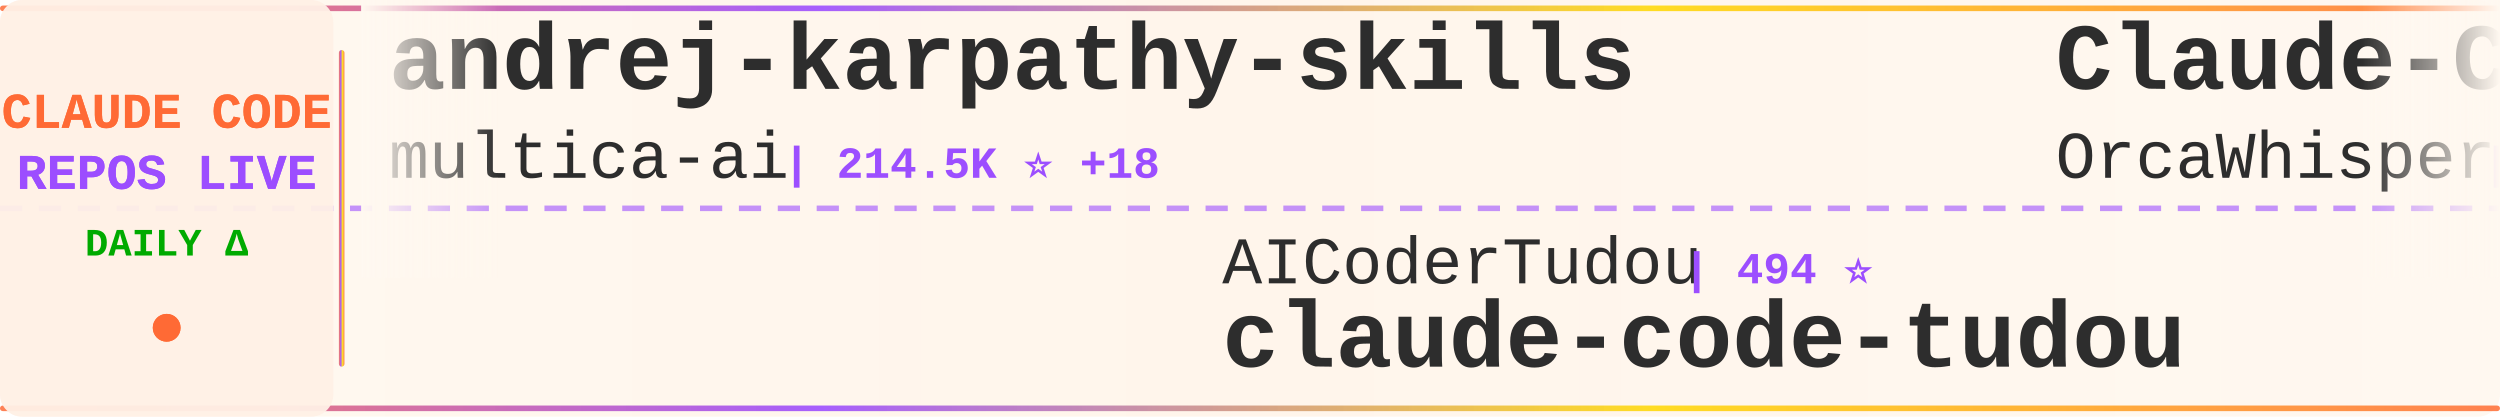
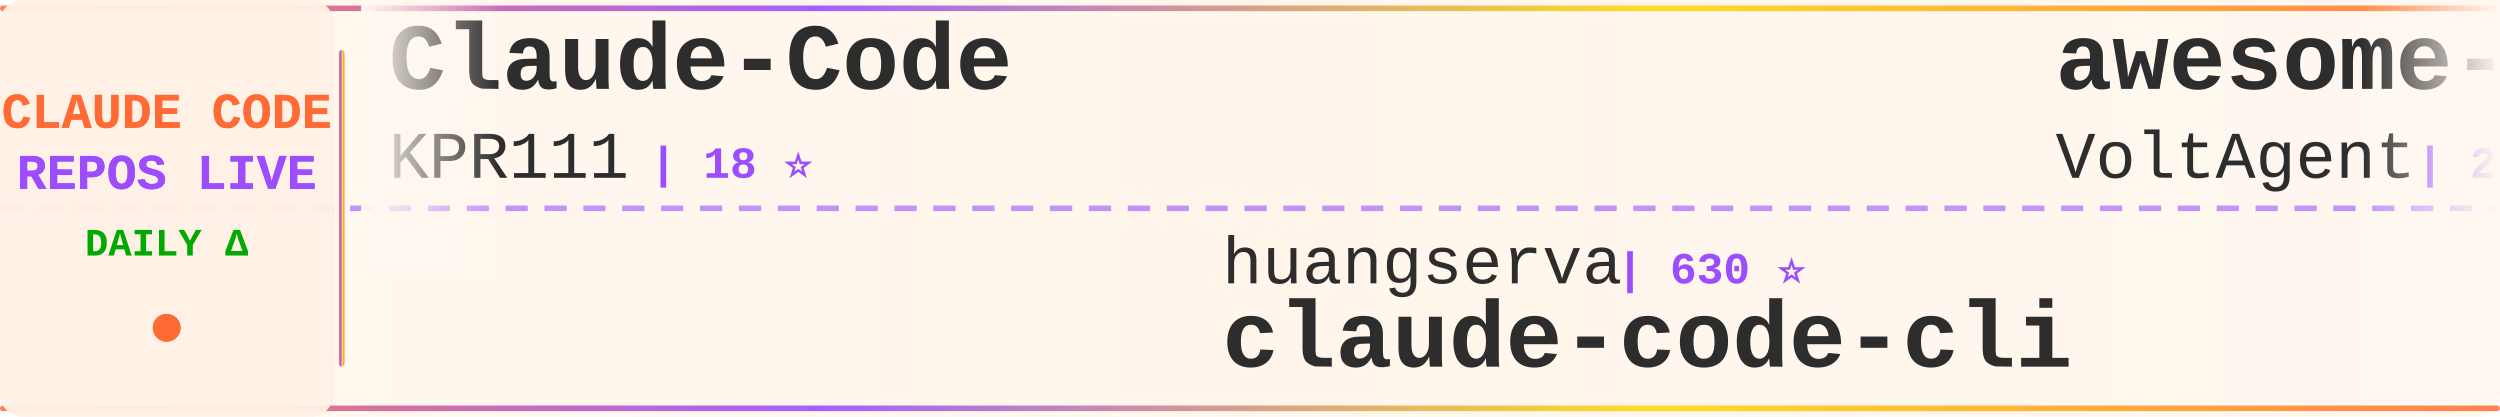
<svg xmlns="http://www.w3.org/2000/svg" width="900" height="150">
  <defs>
    <linearGradient id="tickerBg" x1="0%" y1="0%" x2="100%" y2="0%">
      <stop offset="0%" style="stop-color:#fff8f0;stop-opacity:0.98" />
      <stop offset="50%" style="stop-color:#fff5eb;stop-opacity:1" />
      <stop offset="100%" style="stop-color:#fff8f0;stop-opacity:0.98" />
    </linearGradient>
    <linearGradient id="borderGrad" x1="0%" y1="0%" x2="100%" y2="0%">
      <stop offset="0%" style="stop-color:#FF6B35;stop-opacity:0.85">
        <animate attributeName="stop-opacity" values="0.85;1;0.85" dur="2s" repeatCount="indefinite" />
      </stop>
      <stop offset="33%" style="stop-color:#9C4EFF;stop-opacity:0.9">
        <animate attributeName="stop-opacity" values="0.9;1;0.9" dur="2.2s" repeatCount="indefinite" />
      </stop>
      <stop offset="66%" style="stop-color:#FFD700;stop-opacity:0.85">
        <animate attributeName="stop-opacity" values="0.85;1;0.85" dur="1.8s" repeatCount="indefinite" />
      </stop>
      <stop offset="100%" style="stop-color:#FF6B35;stop-opacity:0.85">
        <animate attributeName="stop-opacity" values="0.85;1;0.85" dur="2s" repeatCount="indefinite" />
      </stop>
    </linearGradient>
    <filter id="textGlow">
      <feGaussianBlur stdDeviation="0.15" result="coloredBlur" />
      <feMerge>
        <feMergeNode in="coloredBlur" />
        <feMergeNode in="SourceGraphic" />
      </feMerge>
    </filter>
    <filter id="metricGlow">
      <feGaussianBlur stdDeviation="0.2" result="coloredBlur" />
      <feMerge>
        <feMergeNode in="coloredBlur" />
        <feMergeNode in="SourceGraphic" />
      </feMerge>
    </filter>
    <linearGradient id="leftFade" x1="0%" y1="0%" x2="100%" y2="0%">
      <stop offset="0%" style="stop-color:#fff8f0;stop-opacity:1" />
      <stop offset="100%" style="stop-color:#fff8f0;stop-opacity:0" />
    </linearGradient>
    <linearGradient id="rightFade" x1="0%" y1="0%" x2="100%" y2="0%">
      <stop offset="0%" style="stop-color:#fff8f0;stop-opacity:0" />
      <stop offset="100%" style="stop-color:#fff8f0;stop-opacity:1" />
    </linearGradient>
  </defs>
  <rect width="900" height="150" fill="url(#tickerBg)" rx="8" />
  <rect x="0" y="2" width="900" height="2" fill="url(#borderGrad)" rx="1" />
  <rect x="0" y="146" width="900" height="2" fill="url(#borderGrad)" rx="1" />
  <line x1="0" y1="75" x2="900" y2="75" stroke="#9C4EFF" stroke-width="2" stroke-dasharray="8 6" opacity="0.6" />
  <rect x="0" y="0" width="120" height="150" fill="#fff0e6" opacity="0.95" rx="8" />
  <text x="60" y="46" font-family="'Courier New', monospace" font-size="18" font-weight="bold" fill="#FF6B35" text-anchor="middle" filter="url(#textGlow)">
    CLAUDE CODE
  </text>
  <text x="60" y="68" font-family="'Courier New', monospace" font-size="18" font-weight="bold" fill="#9C4EFF" text-anchor="middle" filter="url(#textGlow)">
    REPOS LIVE
  </text>
  <text x="60" y="92" font-family="'Courier New', monospace" font-size="14" font-weight="bold" fill="#00aa00" text-anchor="middle">
    DAILY Δ
  </text>
  <circle cx="60" cy="118" r="5" fill="#FF6B35" filter="url(#metricGlow)">
    <animate attributeName="r" values="4;6;4" dur="1.5s" repeatCount="indefinite" />
    <animate attributeName="opacity" values="0.6;1;0.6" dur="1.5s" repeatCount="indefinite" />
  </circle>
  <rect x="122" y="18" width="2" height="114" fill="url(#borderGrad)" rx="1" />
  <clipPath id="tickerClip">
    <rect x="130" y="0" width="770" height="150" />
  </clipPath>
  <g clip-path="url(#tickerClip)">
    <g id="tickerItems">
      <animateTransform attributeName="transform" attributeType="XML" type="translate" from="0 0" to="-3000 0" dur="54s" repeatCount="indefinite" />
      <g transform="translate(0, 0)">
-         <text x="140" y="32" font-family="'Courier New', monospace" font-size="34" font-weight="bold" fill="#2d2d2d">andrej-karpathy-skills</text>
-         <text x="140" y="64" font-family="'Courier New', monospace" font-size="24" font-weight="normal" fill="#2d2d2d" opacity="1.0">multica-ai</text>
-         <text x="282" y="64" font-family="'Courier New', monospace" font-size="16" font-weight="bold" fill="#9C4EFF"> | 214.5K ⭐ +18</text>
+         <text x="140" y="32" font-family="'Courier New', monospace" font-size="34" font-weight="bold" fill="#2d2d2d">Claude-Code</text>
+         <text x="140" y="64" font-family="'Courier New', monospace" font-size="24" font-weight="normal" fill="#2d2d2d" opacity="1.0">KPR111</text>
+         <text x="234" y="64" font-family="'Courier New', monospace" font-size="16" font-weight="bold" fill="#9C4EFF"> | 18 ⭐</text>
      </g>
      <g transform="translate(300, 0)">
-         <text x="140" y="102" font-family="'Courier New', monospace" font-size="24" font-weight="normal" fill="#2d2d2d" opacity="1.0">AICoderTudou</text>
-         <text x="306" y="102" font-family="'Courier New', monospace" font-size="16" font-weight="bold" fill="#9C4EFF"> | 494 ⭐</text>
-         <text x="140" y="132" font-family="'Courier New', monospace" font-size="34" font-weight="bold" fill="#2d2d2d">claude-code-tudou</text>
+         <text x="140" y="102" font-family="'Courier New', monospace" font-size="24" font-weight="normal" fill="#2d2d2d" opacity="1.0">huangserva</text>
+         <text x="282" y="102" font-family="'Courier New', monospace" font-size="16" font-weight="bold" fill="#9C4EFF"> | 630 ⭐</text>
+         <text x="140" y="132" font-family="'Courier New', monospace" font-size="34" font-weight="bold" fill="#2d2d2d">claude-code-cli</text>
      </g>
      <g transform="translate(600, 0)">
-         <text x="140" y="32" font-family="'Courier New', monospace" font-size="34" font-weight="bold" fill="#2d2d2d">Claude-Code</text>
-         <text x="140" y="64" font-family="'Courier New', monospace" font-size="24" font-weight="normal" fill="#2d2d2d" opacity="1.0">OrcaWhisper</text>
-         <text x="294" y="64" font-family="'Courier New', monospace" font-size="16" font-weight="bold" fill="#9C4EFF"> | 99 ⭐</text>
+         <text x="140" y="32" font-family="'Courier New', monospace" font-size="34" font-weight="bold" fill="#2d2d2d">awesome-claude-code-suba...</text>
+         <text x="140" y="64" font-family="'Courier New', monospace" font-size="24" font-weight="normal" fill="#2d2d2d" opacity="1.0">VoltAgent</text>
+         <text x="270" y="64" font-family="'Courier New', monospace" font-size="16" font-weight="bold" fill="#9C4EFF"> | 25.2K ⭐ +2</text>
      </g>
      <g transform="translate(900, 0)">
-         <text x="140" y="102" font-family="'Courier New', monospace" font-size="24" font-weight="normal" fill="#2d2d2d" opacity="1.0">disler</text>
-         <text x="234" y="102" font-family="'Courier New', monospace" font-size="16" font-weight="bold" fill="#9C4EFF"> | 1.7K ⭐</text>
-         <text x="140" y="132" font-family="'Courier New', monospace" font-size="34" font-weight="bold" fill="#2d2d2d">pi-vs-claude-code</text>
+         <text x="140" y="102" font-family="'Courier New', monospace" font-size="24" font-weight="normal" fill="#2d2d2d" opacity="1.0">techjarves</text>
+         <text x="282" y="102" font-family="'Courier New', monospace" font-size="16" font-weight="bold" fill="#9C4EFF"> | 1.5K ⭐ +1</text>
+         <text x="140" y="132" font-family="'Courier New', monospace" font-size="34" font-weight="bold" fill="#2d2d2d">ClaudeCode-Portable</text>
      </g>
      <g transform="translate(1200, 0)">
-         <text x="140" y="32" font-family="'Courier New', monospace" font-size="34" font-weight="bold" fill="#2d2d2d">claude_codex_bridge</text>
-         <text x="140" y="64" font-family="'Courier New', monospace" font-size="24" font-weight="normal" fill="#2d2d2d" opacity="1.0">SeemSeam</text>
-         <text x="258" y="64" font-family="'Courier New', monospace" font-size="16" font-weight="bold" fill="#9C4EFF"> | 3.5K ⭐ +2</text>
+         <text x="140" y="32" font-family="'Courier New', monospace" font-size="34" font-weight="bold" fill="#2d2d2d">claude-code-analysis</text>
+         <text x="140" y="64" font-family="'Courier New', monospace" font-size="24" font-weight="normal" fill="#2d2d2d" opacity="1.0">liuup</text>
+         <text x="222" y="64" font-family="'Courier New', monospace" font-size="16" font-weight="bold" fill="#9C4EFF"> | 3.9K ⭐</text>
      </g>
      <g transform="translate(1500, 0)">
-         <text x="140" y="102" font-family="'Courier New', monospace" font-size="24" font-weight="normal" fill="#2d2d2d" opacity="1.0">KPR111</text>
-         <text x="234" y="102" font-family="'Courier New', monospace" font-size="16" font-weight="bold" fill="#9C4EFF"> | 18 ⭐</text>
-         <text x="140" y="132" font-family="'Courier New', monospace" font-size="34" font-weight="bold" fill="#2d2d2d">Claude-Code</text>
+         <text x="140" y="102" font-family="'Courier New', monospace" font-size="24" font-weight="normal" fill="#2d2d2d" opacity="1.0">chauncygu</text>
+         <text x="270" y="102" font-family="'Courier New', monospace" font-size="16" font-weight="bold" fill="#9C4EFF"> | 2.8K ⭐</text>
+         <text x="140" y="132" font-family="'Courier New', monospace" font-size="34" font-weight="bold" fill="#2d2d2d">collection-claude-code-s...</text>
      </g>
      <g transform="translate(1800, 0)">
-         <text x="140" y="32" font-family="'Courier New', monospace" font-size="34" font-weight="bold" fill="#2d2d2d">claude-code-router</text>
-         <text x="140" y="64" font-family="'Courier New', monospace" font-size="24" font-weight="normal" fill="#2d2d2d" opacity="1.0">musistudio</text>
-         <text x="282" y="64" font-family="'Courier New', monospace" font-size="16" font-weight="bold" fill="#9C4EFF"> | 37.4K ⭐ +4</text>
+         <text x="140" y="32" font-family="'Courier New', monospace" font-size="34" font-weight="bold" fill="#2d2d2d">claude-code-source-code-...</text>
+         <text x="140" y="64" font-family="'Courier New', monospace" font-size="24" font-weight="normal" fill="#2d2d2d" opacity="1.0">ghuntley</text>
+         <text x="258" y="64" font-family="'Courier New', monospace" font-size="16" font-weight="bold" fill="#9C4EFF"> | 992 ⭐</text>
      </g>
      <g transform="translate(2100, 0)">
-         <text x="140" y="102" font-family="'Courier New', monospace" font-size="24" font-weight="normal" fill="#2d2d2d" opacity="1.0">jqueryscript</text>
-         <text x="306" y="102" font-family="'Courier New', monospace" font-size="16" font-weight="bold" fill="#9C4EFF"> | 518 ⭐</text>
-         <text x="140" y="132" font-family="'Courier New', monospace" font-size="34" font-weight="bold" fill="#2d2d2d">awesome-claude-code</text>
+         <text x="140" y="102" font-family="'Courier New', monospace" font-size="24" font-weight="normal" fill="#2d2d2d" opacity="1.0">anthropics</text>
+         <text x="282" y="102" font-family="'Courier New', monospace" font-size="16" font-weight="bold" fill="#9C4EFF"> | 6.3K ⭐</text>
+         <text x="140" y="132" font-family="'Courier New', monospace" font-size="34" font-weight="bold" fill="#2d2d2d">claude-code-security-rev...</text>
      </g>
      <g transform="translate(2400, 0)">
-         <text x="140" y="32" font-family="'Courier New', monospace" font-size="34" font-weight="bold" fill="#2d2d2d">everything-claude-code</text>
-         <text x="140" y="64" font-family="'Courier New', monospace" font-size="24" font-weight="normal" fill="#2d2d2d" opacity="1.0">WorldFlowAI</text>
-         <text x="294" y="64" font-family="'Courier New', monospace" font-size="16" font-weight="bold" fill="#9C4EFF"> | 3.4K ⭐ +10</text>
+         <text x="140" y="32" font-family="'Courier New', monospace" font-size="34" font-weight="bold" fill="#2d2d2d">sc-claude-code-files</text>
+         <text x="140" y="64" font-family="'Courier New', monospace" font-size="24" font-weight="normal" fill="#2d2d2d" opacity="1.0">https-deeplearning-ai</text>
+         <text x="414" y="64" font-family="'Courier New', monospace" font-size="16" font-weight="bold" fill="#9C4EFF"> | 550 ⭐</text>
      </g>
      <g transform="translate(2700, 0)">
-         <text x="140" y="102" font-family="'Courier New', monospace" font-size="24" font-weight="normal" fill="#2d2d2d" opacity="1.0">Windy3f3f3f3f</text>
-         <text x="318" y="102" font-family="'Courier New', monospace" font-size="16" font-weight="bold" fill="#9C4EFF"> | 2.7K ⭐</text>
-         <text x="140" y="132" font-family="'Courier New', monospace" font-size="34" font-weight="bold" fill="#2d2d2d">claude-code-from-scratch</text>
+         <text x="140" y="102" font-family="'Courier New', monospace" font-size="24" font-weight="normal" fill="#2d2d2d" opacity="1.0">JrCx7scC</text>
+         <text x="258" y="102" font-family="'Courier New', monospace" font-size="16" font-weight="bold" fill="#9C4EFF"> | 376 ⭐</text>
+         <text x="140" y="132" font-family="'Courier New', monospace" font-size="34" font-weight="bold" fill="#2d2d2d">claude-code-source</text>
      </g>
      <g transform="translate(3000, 0)">
-         <text x="140" y="32" font-family="'Courier New', monospace" font-size="34" font-weight="bold" fill="#2d2d2d">andrej-karpathy-skills</text>
-         <text x="140" y="64" font-family="'Courier New', monospace" font-size="24" font-weight="normal" fill="#2d2d2d" opacity="1.0">multica-ai</text>
-         <text x="282" y="64" font-family="'Courier New', monospace" font-size="16" font-weight="bold" fill="#9C4EFF"> | 214.5K ⭐ +18</text>
+         <text x="140" y="32" font-family="'Courier New', monospace" font-size="34" font-weight="bold" fill="#2d2d2d">Claude-Code</text>
+         <text x="140" y="64" font-family="'Courier New', monospace" font-size="24" font-weight="normal" fill="#2d2d2d" opacity="1.0">KPR111</text>
+         <text x="234" y="64" font-family="'Courier New', monospace" font-size="16" font-weight="bold" fill="#9C4EFF"> | 18 ⭐</text>
      </g>
      <g transform="translate(3300, 0)">
-         <text x="140" y="102" font-family="'Courier New', monospace" font-size="24" font-weight="normal" fill="#2d2d2d" opacity="1.0">AICoderTudou</text>
-         <text x="306" y="102" font-family="'Courier New', monospace" font-size="16" font-weight="bold" fill="#9C4EFF"> | 494 ⭐</text>
-         <text x="140" y="132" font-family="'Courier New', monospace" font-size="34" font-weight="bold" fill="#2d2d2d">claude-code-tudou</text>
+         <text x="140" y="102" font-family="'Courier New', monospace" font-size="24" font-weight="normal" fill="#2d2d2d" opacity="1.0">huangserva</text>
+         <text x="282" y="102" font-family="'Courier New', monospace" font-size="16" font-weight="bold" fill="#9C4EFF"> | 630 ⭐</text>
+         <text x="140" y="132" font-family="'Courier New', monospace" font-size="34" font-weight="bold" fill="#2d2d2d">claude-code-cli</text>
      </g>
      <g transform="translate(3600, 0)">
-         <text x="140" y="32" font-family="'Courier New', monospace" font-size="34" font-weight="bold" fill="#2d2d2d">Claude-Code</text>
-         <text x="140" y="64" font-family="'Courier New', monospace" font-size="24" font-weight="normal" fill="#2d2d2d" opacity="1.0">OrcaWhisper</text>
-         <text x="294" y="64" font-family="'Courier New', monospace" font-size="16" font-weight="bold" fill="#9C4EFF"> | 99 ⭐</text>
+         <text x="140" y="32" font-family="'Courier New', monospace" font-size="34" font-weight="bold" fill="#2d2d2d">awesome-claude-code-suba...</text>
+         <text x="140" y="64" font-family="'Courier New', monospace" font-size="24" font-weight="normal" fill="#2d2d2d" opacity="1.0">VoltAgent</text>
+         <text x="270" y="64" font-family="'Courier New', monospace" font-size="16" font-weight="bold" fill="#9C4EFF"> | 25.2K ⭐ +2</text>
      </g>
      <g transform="translate(3900, 0)">
-         <text x="140" y="102" font-family="'Courier New', monospace" font-size="24" font-weight="normal" fill="#2d2d2d" opacity="1.0">disler</text>
-         <text x="234" y="102" font-family="'Courier New', monospace" font-size="16" font-weight="bold" fill="#9C4EFF"> | 1.7K ⭐</text>
-         <text x="140" y="132" font-family="'Courier New', monospace" font-size="34" font-weight="bold" fill="#2d2d2d">pi-vs-claude-code</text>
+         <text x="140" y="102" font-family="'Courier New', monospace" font-size="24" font-weight="normal" fill="#2d2d2d" opacity="1.0">techjarves</text>
+         <text x="282" y="102" font-family="'Courier New', monospace" font-size="16" font-weight="bold" fill="#9C4EFF"> | 1.5K ⭐ +1</text>
+         <text x="140" y="132" font-family="'Courier New', monospace" font-size="34" font-weight="bold" fill="#2d2d2d">ClaudeCode-Portable</text>
      </g>
    </g>
  </g>
  <rect x="130" y="0" width="50" height="100" fill="url(#leftFade)" />
  <rect x="850" y="0" width="50" height="100" fill="url(#rightFade)" />
</svg>
